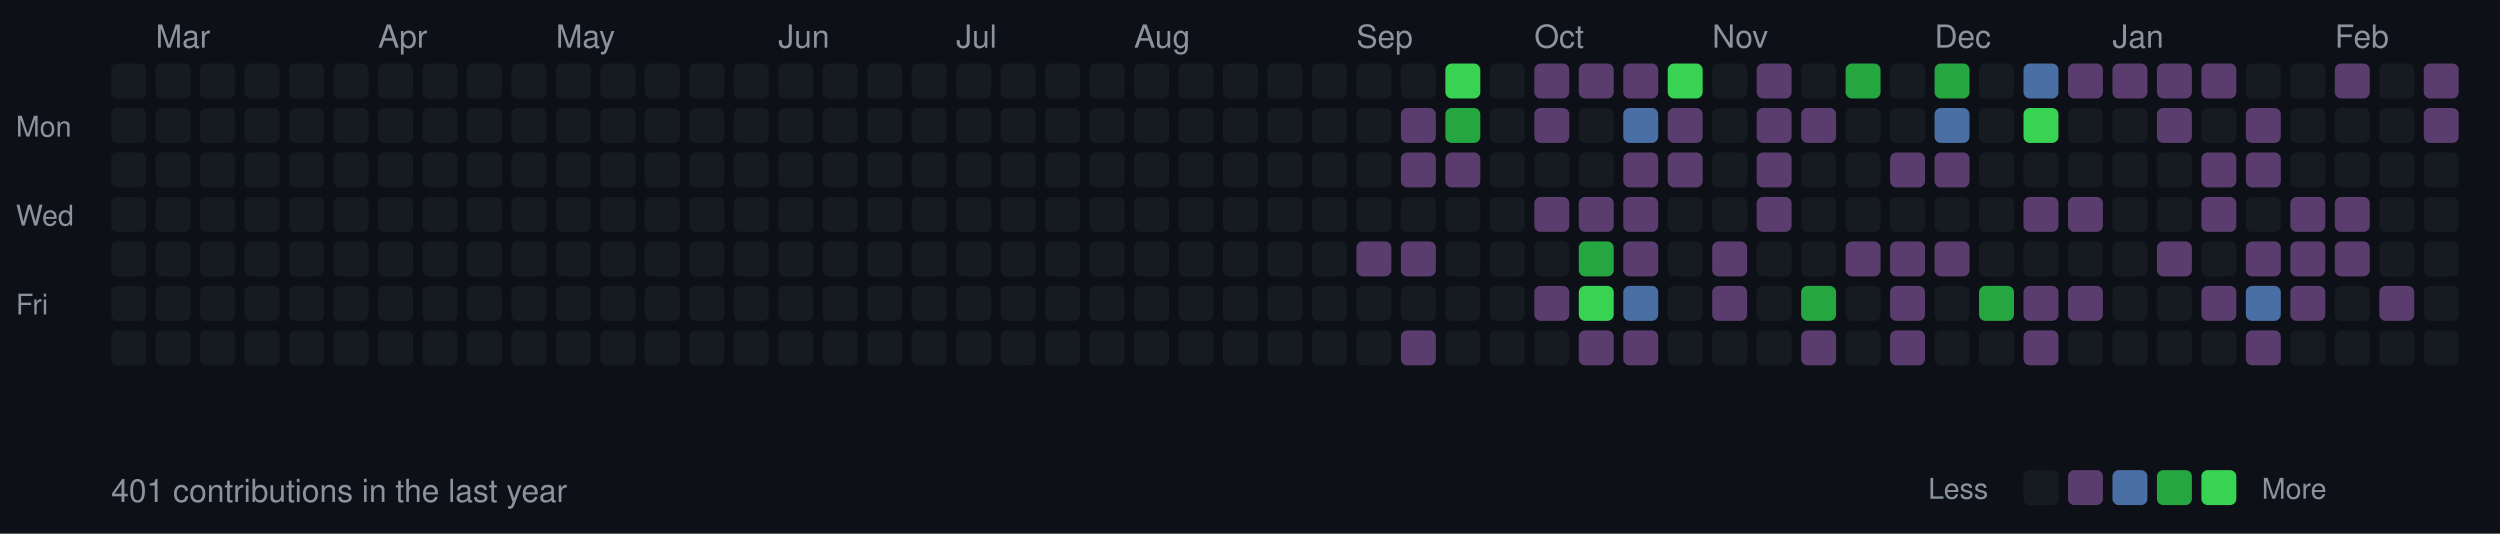
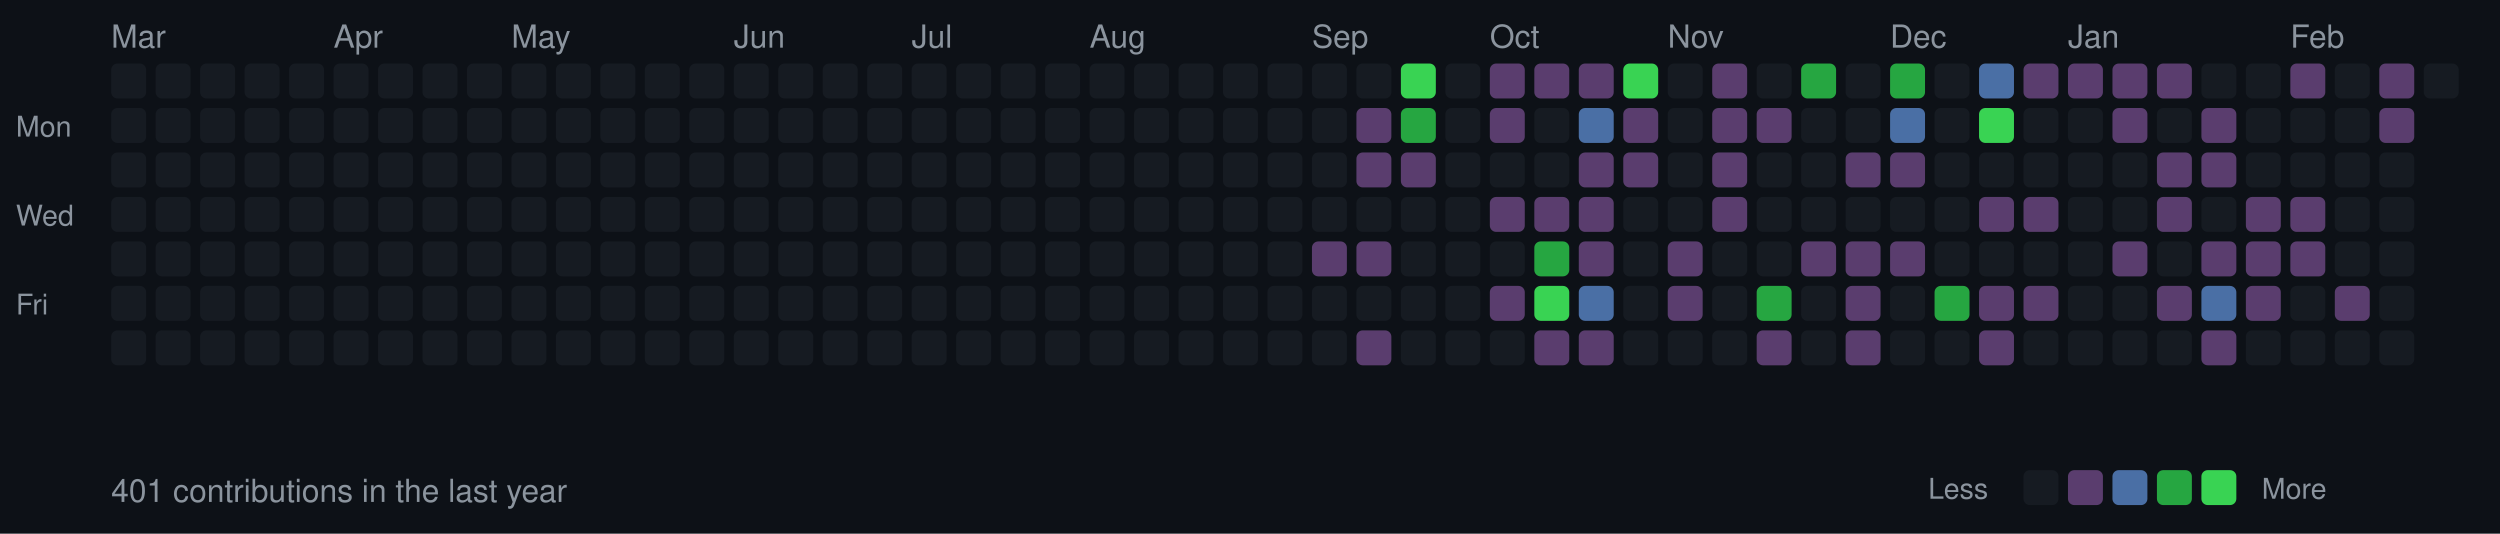
<svg xmlns="http://www.w3.org/2000/svg" width="787" height="168">
  <style>
  .month { font-size: 10px; fill: #8b949e; font-family: -apple-system, BlinkMacSystemFont, "Segoe UI", Helvetica, Arial, sans-serif; }
  .day { font-size: 9px; fill: #8b949e; font-family: -apple-system, BlinkMacSystemFont, "Segoe UI", Helvetica, Arial, sans-serif; }
  .stats { font-size: 10px; fill: #8b949e; font-family: -apple-system, BlinkMacSystemFont, "Segoe UI", Helvetica, Arial, sans-serif; }
  rect.day-cell { rx: 2; ry: 2; }
  rect.day-cell:hover { stroke: #8b949e; stroke-width: 1; }
</style>
  <rect width="787" height="168" fill="#0d1117" />
  <text x="5" y="43" class="day">Mon</text>
  <text x="5" y="71" class="day">Wed</text>
  <text x="5" y="99" class="day">Fri</text>
  <rect class="day-cell" x="35" y="20" width="11" height="11" fill="#161b22" />
  <rect class="day-cell" x="35" y="34" width="11" height="11" fill="#161b22" />
  <rect class="day-cell" x="35" y="48" width="11" height="11" fill="#161b22" />
  <rect class="day-cell" x="35" y="62" width="11" height="11" fill="#161b22" />
  <rect class="day-cell" x="35" y="76" width="11" height="11" fill="#161b22" />
  <rect class="day-cell" x="35" y="90" width="11" height="11" fill="#161b22" />
+   <text x="35" y="15" class="month">Mar</text>
  <rect class="day-cell" x="35" y="104" width="11" height="11" fill="#161b22" />
  <rect class="day-cell" x="49" y="20" width="11" height="11" fill="#161b22" />
  <rect class="day-cell" x="49" y="34" width="11" height="11" fill="#161b22" />
  <rect class="day-cell" x="49" y="48" width="11" height="11" fill="#161b22" />
  <rect class="day-cell" x="49" y="62" width="11" height="11" fill="#161b22" />
  <rect class="day-cell" x="49" y="76" width="11" height="11" fill="#161b22" />
  <rect class="day-cell" x="49" y="90" width="11" height="11" fill="#161b22" />
-   <text x="49" y="15" class="month">Mar</text>
  <rect class="day-cell" x="49" y="104" width="11" height="11" fill="#161b22" />
  <rect class="day-cell" x="63" y="20" width="11" height="11" fill="#161b22" />
  <rect class="day-cell" x="63" y="34" width="11" height="11" fill="#161b22" />
  <rect class="day-cell" x="63" y="48" width="11" height="11" fill="#161b22" />
  <rect class="day-cell" x="63" y="62" width="11" height="11" fill="#161b22" />
  <rect class="day-cell" x="63" y="76" width="11" height="11" fill="#161b22" />
  <rect class="day-cell" x="63" y="90" width="11" height="11" fill="#161b22" />
  <rect class="day-cell" x="63" y="104" width="11" height="11" fill="#161b22" />
  <rect class="day-cell" x="77" y="20" width="11" height="11" fill="#161b22" />
  <rect class="day-cell" x="77" y="34" width="11" height="11" fill="#161b22" />
  <rect class="day-cell" x="77" y="48" width="11" height="11" fill="#161b22" />
  <rect class="day-cell" x="77" y="62" width="11" height="11" fill="#161b22" />
  <rect class="day-cell" x="77" y="76" width="11" height="11" fill="#161b22" />
  <rect class="day-cell" x="77" y="90" width="11" height="11" fill="#161b22" />
  <rect class="day-cell" x="77" y="104" width="11" height="11" fill="#161b22" />
  <rect class="day-cell" x="91" y="20" width="11" height="11" fill="#161b22" />
  <rect class="day-cell" x="91" y="34" width="11" height="11" fill="#161b22" />
  <rect class="day-cell" x="91" y="48" width="11" height="11" fill="#161b22" />
  <rect class="day-cell" x="91" y="62" width="11" height="11" fill="#161b22" />
  <rect class="day-cell" x="91" y="76" width="11" height="11" fill="#161b22" />
  <rect class="day-cell" x="91" y="90" width="11" height="11" fill="#161b22" />
  <rect class="day-cell" x="91" y="104" width="11" height="11" fill="#161b22" />
  <rect class="day-cell" x="105" y="20" width="11" height="11" fill="#161b22" />
  <rect class="day-cell" x="105" y="34" width="11" height="11" fill="#161b22" />
+   <text x="105" y="15" class="month">Apr</text>
  <rect class="day-cell" x="105" y="48" width="11" height="11" fill="#161b22" />
  <rect class="day-cell" x="105" y="62" width="11" height="11" fill="#161b22" />
  <rect class="day-cell" x="105" y="76" width="11" height="11" fill="#161b22" />
  <rect class="day-cell" x="105" y="90" width="11" height="11" fill="#161b22" />
  <rect class="day-cell" x="105" y="104" width="11" height="11" fill="#161b22" />
  <rect class="day-cell" x="119" y="20" width="11" height="11" fill="#161b22" />
  <rect class="day-cell" x="119" y="34" width="11" height="11" fill="#161b22" />
-   <text x="119" y="15" class="month">Apr</text>
  <rect class="day-cell" x="119" y="48" width="11" height="11" fill="#161b22" />
  <rect class="day-cell" x="119" y="62" width="11" height="11" fill="#161b22" />
  <rect class="day-cell" x="119" y="76" width="11" height="11" fill="#161b22" />
  <rect class="day-cell" x="119" y="90" width="11" height="11" fill="#161b22" />
  <rect class="day-cell" x="119" y="104" width="11" height="11" fill="#161b22" />
  <rect class="day-cell" x="133" y="20" width="11" height="11" fill="#161b22" />
  <rect class="day-cell" x="133" y="34" width="11" height="11" fill="#161b22" />
  <rect class="day-cell" x="133" y="48" width="11" height="11" fill="#161b22" />
  <rect class="day-cell" x="133" y="62" width="11" height="11" fill="#161b22" />
  <rect class="day-cell" x="133" y="76" width="11" height="11" fill="#161b22" />
  <rect class="day-cell" x="133" y="90" width="11" height="11" fill="#161b22" />
  <rect class="day-cell" x="133" y="104" width="11" height="11" fill="#161b22" />
  <rect class="day-cell" x="147" y="20" width="11" height="11" fill="#161b22" />
  <rect class="day-cell" x="147" y="34" width="11" height="11" fill="#161b22" />
  <rect class="day-cell" x="147" y="48" width="11" height="11" fill="#161b22" />
  <rect class="day-cell" x="147" y="62" width="11" height="11" fill="#161b22" />
  <rect class="day-cell" x="147" y="76" width="11" height="11" fill="#161b22" />
  <rect class="day-cell" x="147" y="90" width="11" height="11" fill="#161b22" />
  <rect class="day-cell" x="147" y="104" width="11" height="11" fill="#161b22" />
  <rect class="day-cell" x="161" y="20" width="11" height="11" fill="#161b22" />
  <rect class="day-cell" x="161" y="34" width="11" height="11" fill="#161b22" />
  <rect class="day-cell" x="161" y="48" width="11" height="11" fill="#161b22" />
  <rect class="day-cell" x="161" y="62" width="11" height="11" fill="#161b22" />
+   <text x="161" y="15" class="month">May</text>
  <rect class="day-cell" x="161" y="76" width="11" height="11" fill="#161b22" />
  <rect class="day-cell" x="161" y="90" width="11" height="11" fill="#161b22" />
  <rect class="day-cell" x="161" y="104" width="11" height="11" fill="#161b22" />
  <rect class="day-cell" x="175" y="20" width="11" height="11" fill="#161b22" />
  <rect class="day-cell" x="175" y="34" width="11" height="11" fill="#161b22" />
  <rect class="day-cell" x="175" y="48" width="11" height="11" fill="#161b22" />
  <rect class="day-cell" x="175" y="62" width="11" height="11" fill="#161b22" />
-   <text x="175" y="15" class="month">May</text>
  <rect class="day-cell" x="175" y="76" width="11" height="11" fill="#161b22" />
  <rect class="day-cell" x="175" y="90" width="11" height="11" fill="#161b22" />
  <rect class="day-cell" x="175" y="104" width="11" height="11" fill="#161b22" />
  <rect class="day-cell" x="189" y="20" width="11" height="11" fill="#161b22" />
  <rect class="day-cell" x="189" y="34" width="11" height="11" fill="#161b22" />
  <rect class="day-cell" x="189" y="48" width="11" height="11" fill="#161b22" />
  <rect class="day-cell" x="189" y="62" width="11" height="11" fill="#161b22" />
  <rect class="day-cell" x="189" y="76" width="11" height="11" fill="#161b22" />
  <rect class="day-cell" x="189" y="90" width="11" height="11" fill="#161b22" />
  <rect class="day-cell" x="189" y="104" width="11" height="11" fill="#161b22" />
  <rect class="day-cell" x="203" y="20" width="11" height="11" fill="#161b22" />
  <rect class="day-cell" x="203" y="34" width="11" height="11" fill="#161b22" />
  <rect class="day-cell" x="203" y="48" width="11" height="11" fill="#161b22" />
  <rect class="day-cell" x="203" y="62" width="11" height="11" fill="#161b22" />
  <rect class="day-cell" x="203" y="76" width="11" height="11" fill="#161b22" />
  <rect class="day-cell" x="203" y="90" width="11" height="11" fill="#161b22" />
  <rect class="day-cell" x="203" y="104" width="11" height="11" fill="#161b22" />
  <rect class="day-cell" x="217" y="20" width="11" height="11" fill="#161b22" />
  <rect class="day-cell" x="217" y="34" width="11" height="11" fill="#161b22" />
  <rect class="day-cell" x="217" y="48" width="11" height="11" fill="#161b22" />
  <rect class="day-cell" x="217" y="62" width="11" height="11" fill="#161b22" />
  <rect class="day-cell" x="217" y="76" width="11" height="11" fill="#161b22" />
  <rect class="day-cell" x="217" y="90" width="11" height="11" fill="#161b22" />
  <rect class="day-cell" x="217" y="104" width="11" height="11" fill="#161b22" />
+   <text x="231" y="15" class="month">Jun</text>
  <rect class="day-cell" x="231" y="20" width="11" height="11" fill="#161b22" />
  <rect class="day-cell" x="231" y="34" width="11" height="11" fill="#161b22" />
  <rect class="day-cell" x="231" y="48" width="11" height="11" fill="#161b22" />
  <rect class="day-cell" x="231" y="62" width="11" height="11" fill="#161b22" />
  <rect class="day-cell" x="231" y="76" width="11" height="11" fill="#161b22" />
  <rect class="day-cell" x="231" y="90" width="11" height="11" fill="#161b22" />
  <rect class="day-cell" x="231" y="104" width="11" height="11" fill="#161b22" />
-   <text x="245" y="15" class="month">Jun</text>
  <rect class="day-cell" x="245" y="20" width="11" height="11" fill="#161b22" />
  <rect class="day-cell" x="245" y="34" width="11" height="11" fill="#161b22" />
  <rect class="day-cell" x="245" y="48" width="11" height="11" fill="#161b22" />
  <rect class="day-cell" x="245" y="62" width="11" height="11" fill="#161b22" />
  <rect class="day-cell" x="245" y="76" width="11" height="11" fill="#161b22" />
  <rect class="day-cell" x="245" y="90" width="11" height="11" fill="#161b22" />
  <rect class="day-cell" x="245" y="104" width="11" height="11" fill="#161b22" />
  <rect class="day-cell" x="259" y="20" width="11" height="11" fill="#161b22" />
  <rect class="day-cell" x="259" y="34" width="11" height="11" fill="#161b22" />
  <rect class="day-cell" x="259" y="48" width="11" height="11" fill="#161b22" />
  <rect class="day-cell" x="259" y="62" width="11" height="11" fill="#161b22" />
  <rect class="day-cell" x="259" y="76" width="11" height="11" fill="#161b22" />
  <rect class="day-cell" x="259" y="90" width="11" height="11" fill="#161b22" />
  <rect class="day-cell" x="259" y="104" width="11" height="11" fill="#161b22" />
  <rect class="day-cell" x="273" y="20" width="11" height="11" fill="#161b22" />
  <rect class="day-cell" x="273" y="34" width="11" height="11" fill="#161b22" />
  <rect class="day-cell" x="273" y="48" width="11" height="11" fill="#161b22" />
  <rect class="day-cell" x="273" y="62" width="11" height="11" fill="#161b22" />
  <rect class="day-cell" x="273" y="76" width="11" height="11" fill="#161b22" />
  <rect class="day-cell" x="273" y="90" width="11" height="11" fill="#161b22" />
  <rect class="day-cell" x="273" y="104" width="11" height="11" fill="#161b22" />
  <rect class="day-cell" x="287" y="20" width="11" height="11" fill="#161b22" />
  <rect class="day-cell" x="287" y="34" width="11" height="11" fill="#161b22" />
+   <text x="287" y="15" class="month">Jul</text>
  <rect class="day-cell" x="287" y="48" width="11" height="11" fill="#161b22" />
  <rect class="day-cell" x="287" y="62" width="11" height="11" fill="#161b22" />
  <rect class="day-cell" x="287" y="76" width="11" height="11" fill="#161b22" />
  <rect class="day-cell" x="287" y="90" width="11" height="11" fill="#161b22" />
  <rect class="day-cell" x="287" y="104" width="11" height="11" fill="#161b22" />
  <rect class="day-cell" x="301" y="20" width="11" height="11" fill="#161b22" />
  <rect class="day-cell" x="301" y="34" width="11" height="11" fill="#161b22" />
-   <text x="301" y="15" class="month">Jul</text>
  <rect class="day-cell" x="301" y="48" width="11" height="11" fill="#161b22" />
  <rect class="day-cell" x="301" y="62" width="11" height="11" fill="#161b22" />
  <rect class="day-cell" x="301" y="76" width="11" height="11" fill="#161b22" />
  <rect class="day-cell" x="301" y="90" width="11" height="11" fill="#161b22" />
  <rect class="day-cell" x="301" y="104" width="11" height="11" fill="#161b22" />
  <rect class="day-cell" x="315" y="20" width="11" height="11" fill="#161b22" />
  <rect class="day-cell" x="315" y="34" width="11" height="11" fill="#161b22" />
  <rect class="day-cell" x="315" y="48" width="11" height="11" fill="#161b22" />
  <rect class="day-cell" x="315" y="62" width="11" height="11" fill="#161b22" />
  <rect class="day-cell" x="315" y="76" width="11" height="11" fill="#161b22" />
  <rect class="day-cell" x="315" y="90" width="11" height="11" fill="#161b22" />
  <rect class="day-cell" x="315" y="104" width="11" height="11" fill="#161b22" />
  <rect class="day-cell" x="329" y="20" width="11" height="11" fill="#161b22" />
  <rect class="day-cell" x="329" y="34" width="11" height="11" fill="#161b22" />
  <rect class="day-cell" x="329" y="48" width="11" height="11" fill="#161b22" />
  <rect class="day-cell" x="329" y="62" width="11" height="11" fill="#161b22" />
  <rect class="day-cell" x="329" y="76" width="11" height="11" fill="#161b22" />
  <rect class="day-cell" x="329" y="90" width="11" height="11" fill="#161b22" />
  <rect class="day-cell" x="329" y="104" width="11" height="11" fill="#161b22" />
  <rect class="day-cell" x="343" y="20" width="11" height="11" fill="#161b22" />
  <rect class="day-cell" x="343" y="34" width="11" height="11" fill="#161b22" />
  <rect class="day-cell" x="343" y="48" width="11" height="11" fill="#161b22" />
  <rect class="day-cell" x="343" y="62" width="11" height="11" fill="#161b22" />
  <rect class="day-cell" x="343" y="76" width="11" height="11" fill="#161b22" />
+   <text x="343" y="15" class="month">Aug</text>
  <rect class="day-cell" x="343" y="90" width="11" height="11" fill="#161b22" />
  <rect class="day-cell" x="343" y="104" width="11" height="11" fill="#161b22" />
  <rect class="day-cell" x="357" y="20" width="11" height="11" fill="#161b22" />
  <rect class="day-cell" x="357" y="34" width="11" height="11" fill="#161b22" />
  <rect class="day-cell" x="357" y="48" width="11" height="11" fill="#161b22" />
  <rect class="day-cell" x="357" y="62" width="11" height="11" fill="#161b22" />
  <rect class="day-cell" x="357" y="76" width="11" height="11" fill="#161b22" />
-   <text x="357" y="15" class="month">Aug</text>
  <rect class="day-cell" x="357" y="90" width="11" height="11" fill="#161b22" />
  <rect class="day-cell" x="357" y="104" width="11" height="11" fill="#161b22" />
  <rect class="day-cell" x="371" y="20" width="11" height="11" fill="#161b22" />
  <rect class="day-cell" x="371" y="34" width="11" height="11" fill="#161b22" />
  <rect class="day-cell" x="371" y="48" width="11" height="11" fill="#161b22" />
  <rect class="day-cell" x="371" y="62" width="11" height="11" fill="#161b22" />
  <rect class="day-cell" x="371" y="76" width="11" height="11" fill="#161b22" />
  <rect class="day-cell" x="371" y="90" width="11" height="11" fill="#161b22" />
  <rect class="day-cell" x="371" y="104" width="11" height="11" fill="#161b22" />
  <rect class="day-cell" x="385" y="20" width="11" height="11" fill="#161b22" />
  <rect class="day-cell" x="385" y="34" width="11" height="11" fill="#161b22" />
  <rect class="day-cell" x="385" y="48" width="11" height="11" fill="#161b22" />
  <rect class="day-cell" x="385" y="62" width="11" height="11" fill="#161b22" />
  <rect class="day-cell" x="385" y="76" width="11" height="11" fill="#161b22" />
  <rect class="day-cell" x="385" y="90" width="11" height="11" fill="#161b22" />
  <rect class="day-cell" x="385" y="104" width="11" height="11" fill="#161b22" />
  <rect class="day-cell" x="399" y="20" width="11" height="11" fill="#161b22" />
  <rect class="day-cell" x="399" y="34" width="11" height="11" fill="#161b22" />
  <rect class="day-cell" x="399" y="48" width="11" height="11" fill="#161b22" />
  <rect class="day-cell" x="399" y="62" width="11" height="11" fill="#161b22" />
  <rect class="day-cell" x="399" y="76" width="11" height="11" fill="#161b22" />
  <rect class="day-cell" x="399" y="90" width="11" height="11" fill="#161b22" />
  <rect class="day-cell" x="399" y="104" width="11" height="11" fill="#161b22" />
  <rect class="day-cell" x="413" y="20" width="11" height="11" fill="#161b22" />
+   <text x="413" y="15" class="month">Sep</text>
  <rect class="day-cell" x="413" y="34" width="11" height="11" fill="#161b22" />
  <rect class="day-cell" x="413" y="48" width="11" height="11" fill="#161b22" />
  <rect class="day-cell" x="413" y="62" width="11" height="11" fill="#161b22" />
-   <rect class="day-cell" x="413" y="76" width="11" height="11" fill="#161b22" />
+   <rect class="day-cell" x="413" y="76" width="11" height="11" fill="#5a3d6e" />
  <rect class="day-cell" x="413" y="90" width="11" height="11" fill="#161b22" />
  <rect class="day-cell" x="413" y="104" width="11" height="11" fill="#161b22" />
  <rect class="day-cell" x="427" y="20" width="11" height="11" fill="#161b22" />
-   <text x="427" y="15" class="month">Sep</text>
-   <rect class="day-cell" x="427" y="34" width="11" height="11" fill="#161b22" />
-   <rect class="day-cell" x="427" y="48" width="11" height="11" fill="#161b22" />
+   <rect class="day-cell" x="427" y="34" width="11" height="11" fill="#5a3d6e" />
+   <rect class="day-cell" x="427" y="48" width="11" height="11" fill="#5a3d6e" />
  <rect class="day-cell" x="427" y="62" width="11" height="11" fill="#161b22" />
  <rect class="day-cell" x="427" y="76" width="11" height="11" fill="#5a3d6e" />
  <rect class="day-cell" x="427" y="90" width="11" height="11" fill="#161b22" />
-   <rect class="day-cell" x="427" y="104" width="11" height="11" fill="#161b22" />
-   <rect class="day-cell" x="441" y="20" width="11" height="11" fill="#161b22" />
-   <rect class="day-cell" x="441" y="34" width="11" height="11" fill="#5a3d6e" />
+   <rect class="day-cell" x="427" y="104" width="11" height="11" fill="#5a3d6e" />
+   <rect class="day-cell" x="441" y="20" width="11" height="11" fill="#39d353" />
+   <rect class="day-cell" x="441" y="34" width="11" height="11" fill="#26a641" />
  <rect class="day-cell" x="441" y="48" width="11" height="11" fill="#5a3d6e" />
  <rect class="day-cell" x="441" y="62" width="11" height="11" fill="#161b22" />
-   <rect class="day-cell" x="441" y="76" width="11" height="11" fill="#5a3d6e" />
+   <rect class="day-cell" x="441" y="76" width="11" height="11" fill="#161b22" />
  <rect class="day-cell" x="441" y="90" width="11" height="11" fill="#161b22" />
-   <rect class="day-cell" x="441" y="104" width="11" height="11" fill="#5a3d6e" />
-   <rect class="day-cell" x="455" y="20" width="11" height="11" fill="#39d353" />
-   <rect class="day-cell" x="455" y="34" width="11" height="11" fill="#26a641" />
-   <rect class="day-cell" x="455" y="48" width="11" height="11" fill="#5a3d6e" />
+   <rect class="day-cell" x="441" y="104" width="11" height="11" fill="#161b22" />
+   <rect class="day-cell" x="455" y="20" width="11" height="11" fill="#161b22" />
+   <rect class="day-cell" x="455" y="34" width="11" height="11" fill="#161b22" />
+   <rect class="day-cell" x="455" y="48" width="11" height="11" fill="#161b22" />
  <rect class="day-cell" x="455" y="62" width="11" height="11" fill="#161b22" />
  <rect class="day-cell" x="455" y="76" width="11" height="11" fill="#161b22" />
  <rect class="day-cell" x="455" y="90" width="11" height="11" fill="#161b22" />
  <rect class="day-cell" x="455" y="104" width="11" height="11" fill="#161b22" />
-   <rect class="day-cell" x="469" y="20" width="11" height="11" fill="#161b22" />
-   <rect class="day-cell" x="469" y="34" width="11" height="11" fill="#161b22" />
+   <rect class="day-cell" x="469" y="20" width="11" height="11" fill="#5a3d6e" />
+   <rect class="day-cell" x="469" y="34" width="11" height="11" fill="#5a3d6e" />
  <rect class="day-cell" x="469" y="48" width="11" height="11" fill="#161b22" />
-   <rect class="day-cell" x="469" y="62" width="11" height="11" fill="#161b22" />
+   <text x="469" y="15" class="month">Oct</text>
+   <rect class="day-cell" x="469" y="62" width="11" height="11" fill="#5a3d6e" />
  <rect class="day-cell" x="469" y="76" width="11" height="11" fill="#161b22" />
-   <rect class="day-cell" x="469" y="90" width="11" height="11" fill="#161b22" />
+   <rect class="day-cell" x="469" y="90" width="11" height="11" fill="#5a3d6e" />
  <rect class="day-cell" x="469" y="104" width="11" height="11" fill="#161b22" />
  <rect class="day-cell" x="483" y="20" width="11" height="11" fill="#5a3d6e" />
-   <rect class="day-cell" x="483" y="34" width="11" height="11" fill="#5a3d6e" />
+   <rect class="day-cell" x="483" y="34" width="11" height="11" fill="#161b22" />
  <rect class="day-cell" x="483" y="48" width="11" height="11" fill="#161b22" />
-   <text x="483" y="15" class="month">Oct</text>
  <rect class="day-cell" x="483" y="62" width="11" height="11" fill="#5a3d6e" />
-   <rect class="day-cell" x="483" y="76" width="11" height="11" fill="#161b22" />
-   <rect class="day-cell" x="483" y="90" width="11" height="11" fill="#5a3d6e" />
-   <rect class="day-cell" x="483" y="104" width="11" height="11" fill="#161b22" />
+   <rect class="day-cell" x="483" y="76" width="11" height="11" fill="#26a641" />
+   <rect class="day-cell" x="483" y="90" width="11" height="11" fill="#39d353" />
+   <rect class="day-cell" x="483" y="104" width="11" height="11" fill="#5a3d6e" />
  <rect class="day-cell" x="497" y="20" width="11" height="11" fill="#5a3d6e" />
-   <rect class="day-cell" x="497" y="34" width="11" height="11" fill="#161b22" />
-   <rect class="day-cell" x="497" y="48" width="11" height="11" fill="#161b22" />
+   <rect class="day-cell" x="497" y="34" width="11" height="11" fill="#4a6fa5" />
+   <rect class="day-cell" x="497" y="48" width="11" height="11" fill="#5a3d6e" />
  <rect class="day-cell" x="497" y="62" width="11" height="11" fill="#5a3d6e" />
-   <rect class="day-cell" x="497" y="76" width="11" height="11" fill="#26a641" />
-   <rect class="day-cell" x="497" y="90" width="11" height="11" fill="#39d353" />
+   <rect class="day-cell" x="497" y="76" width="11" height="11" fill="#5a3d6e" />
+   <rect class="day-cell" x="497" y="90" width="11" height="11" fill="#4a6fa5" />
  <rect class="day-cell" x="497" y="104" width="11" height="11" fill="#5a3d6e" />
-   <rect class="day-cell" x="511" y="20" width="11" height="11" fill="#5a3d6e" />
-   <rect class="day-cell" x="511" y="34" width="11" height="11" fill="#4a6fa5" />
+   <rect class="day-cell" x="511" y="20" width="11" height="11" fill="#39d353" />
+   <rect class="day-cell" x="511" y="34" width="11" height="11" fill="#5a3d6e" />
  <rect class="day-cell" x="511" y="48" width="11" height="11" fill="#5a3d6e" />
-   <rect class="day-cell" x="511" y="62" width="11" height="11" fill="#5a3d6e" />
-   <rect class="day-cell" x="511" y="76" width="11" height="11" fill="#5a3d6e" />
-   <rect class="day-cell" x="511" y="90" width="11" height="11" fill="#4a6fa5" />
-   <rect class="day-cell" x="511" y="104" width="11" height="11" fill="#5a3d6e" />
-   <rect class="day-cell" x="525" y="20" width="11" height="11" fill="#39d353" />
-   <rect class="day-cell" x="525" y="34" width="11" height="11" fill="#5a3d6e" />
-   <rect class="day-cell" x="525" y="48" width="11" height="11" fill="#5a3d6e" />
+   <rect class="day-cell" x="511" y="62" width="11" height="11" fill="#161b22" />
+   <rect class="day-cell" x="511" y="76" width="11" height="11" fill="#161b22" />
+   <rect class="day-cell" x="511" y="90" width="11" height="11" fill="#161b22" />
+   <rect class="day-cell" x="511" y="104" width="11" height="11" fill="#161b22" />
+   <rect class="day-cell" x="525" y="20" width="11" height="11" fill="#161b22" />
+   <rect class="day-cell" x="525" y="34" width="11" height="11" fill="#161b22" />
+   <rect class="day-cell" x="525" y="48" width="11" height="11" fill="#161b22" />
  <rect class="day-cell" x="525" y="62" width="11" height="11" fill="#161b22" />
-   <rect class="day-cell" x="525" y="76" width="11" height="11" fill="#161b22" />
-   <rect class="day-cell" x="525" y="90" width="11" height="11" fill="#161b22" />
+   <rect class="day-cell" x="525" y="76" width="11" height="11" fill="#5a3d6e" />
+   <rect class="day-cell" x="525" y="90" width="11" height="11" fill="#5a3d6e" />
+   <text x="525" y="15" class="month">Nov</text>
  <rect class="day-cell" x="525" y="104" width="11" height="11" fill="#161b22" />
-   <rect class="day-cell" x="539" y="20" width="11" height="11" fill="#161b22" />
-   <rect class="day-cell" x="539" y="34" width="11" height="11" fill="#161b22" />
-   <rect class="day-cell" x="539" y="48" width="11" height="11" fill="#161b22" />
-   <rect class="day-cell" x="539" y="62" width="11" height="11" fill="#161b22" />
-   <rect class="day-cell" x="539" y="76" width="11" height="11" fill="#5a3d6e" />
-   <rect class="day-cell" x="539" y="90" width="11" height="11" fill="#5a3d6e" />
-   <text x="539" y="15" class="month">Nov</text>
+   <rect class="day-cell" x="539" y="20" width="11" height="11" fill="#5a3d6e" />
+   <rect class="day-cell" x="539" y="34" width="11" height="11" fill="#5a3d6e" />
+   <rect class="day-cell" x="539" y="48" width="11" height="11" fill="#5a3d6e" />
+   <rect class="day-cell" x="539" y="62" width="11" height="11" fill="#5a3d6e" />
+   <rect class="day-cell" x="539" y="76" width="11" height="11" fill="#161b22" />
+   <rect class="day-cell" x="539" y="90" width="11" height="11" fill="#161b22" />
  <rect class="day-cell" x="539" y="104" width="11" height="11" fill="#161b22" />
-   <rect class="day-cell" x="553" y="20" width="11" height="11" fill="#5a3d6e" />
+   <rect class="day-cell" x="553" y="20" width="11" height="11" fill="#161b22" />
  <rect class="day-cell" x="553" y="34" width="11" height="11" fill="#5a3d6e" />
-   <rect class="day-cell" x="553" y="48" width="11" height="11" fill="#5a3d6e" />
-   <rect class="day-cell" x="553" y="62" width="11" height="11" fill="#5a3d6e" />
+   <rect class="day-cell" x="553" y="48" width="11" height="11" fill="#161b22" />
+   <rect class="day-cell" x="553" y="62" width="11" height="11" fill="#161b22" />
  <rect class="day-cell" x="553" y="76" width="11" height="11" fill="#161b22" />
-   <rect class="day-cell" x="553" y="90" width="11" height="11" fill="#161b22" />
-   <rect class="day-cell" x="553" y="104" width="11" height="11" fill="#161b22" />
-   <rect class="day-cell" x="567" y="20" width="11" height="11" fill="#161b22" />
-   <rect class="day-cell" x="567" y="34" width="11" height="11" fill="#5a3d6e" />
+   <rect class="day-cell" x="553" y="90" width="11" height="11" fill="#26a641" />
+   <rect class="day-cell" x="553" y="104" width="11" height="11" fill="#5a3d6e" />
+   <rect class="day-cell" x="567" y="20" width="11" height="11" fill="#26a641" />
+   <rect class="day-cell" x="567" y="34" width="11" height="11" fill="#161b22" />
  <rect class="day-cell" x="567" y="48" width="11" height="11" fill="#161b22" />
  <rect class="day-cell" x="567" y="62" width="11" height="11" fill="#161b22" />
-   <rect class="day-cell" x="567" y="76" width="11" height="11" fill="#161b22" />
-   <rect class="day-cell" x="567" y="90" width="11" height="11" fill="#26a641" />
-   <rect class="day-cell" x="567" y="104" width="11" height="11" fill="#5a3d6e" />
-   <rect class="day-cell" x="581" y="20" width="11" height="11" fill="#26a641" />
+   <rect class="day-cell" x="567" y="76" width="11" height="11" fill="#5a3d6e" />
+   <rect class="day-cell" x="567" y="90" width="11" height="11" fill="#161b22" />
+   <rect class="day-cell" x="567" y="104" width="11" height="11" fill="#161b22" />
+   <rect class="day-cell" x="581" y="20" width="11" height="11" fill="#161b22" />
  <rect class="day-cell" x="581" y="34" width="11" height="11" fill="#161b22" />
-   <rect class="day-cell" x="581" y="48" width="11" height="11" fill="#161b22" />
+   <rect class="day-cell" x="581" y="48" width="11" height="11" fill="#5a3d6e" />
  <rect class="day-cell" x="581" y="62" width="11" height="11" fill="#161b22" />
  <rect class="day-cell" x="581" y="76" width="11" height="11" fill="#5a3d6e" />
-   <rect class="day-cell" x="581" y="90" width="11" height="11" fill="#161b22" />
-   <rect class="day-cell" x="581" y="104" width="11" height="11" fill="#161b22" />
-   <rect class="day-cell" x="595" y="20" width="11" height="11" fill="#161b22" />
-   <rect class="day-cell" x="595" y="34" width="11" height="11" fill="#161b22" />
+   <rect class="day-cell" x="581" y="90" width="11" height="11" fill="#5a3d6e" />
+   <rect class="day-cell" x="581" y="104" width="11" height="11" fill="#5a3d6e" />
+   <rect class="day-cell" x="595" y="20" width="11" height="11" fill="#26a641" />
+   <text x="595" y="15" class="month">Dec</text>
+   <rect class="day-cell" x="595" y="34" width="11" height="11" fill="#4a6fa5" />
  <rect class="day-cell" x="595" y="48" width="11" height="11" fill="#5a3d6e" />
  <rect class="day-cell" x="595" y="62" width="11" height="11" fill="#161b22" />
  <rect class="day-cell" x="595" y="76" width="11" height="11" fill="#5a3d6e" />
-   <rect class="day-cell" x="595" y="90" width="11" height="11" fill="#5a3d6e" />
-   <rect class="day-cell" x="595" y="104" width="11" height="11" fill="#5a3d6e" />
-   <rect class="day-cell" x="609" y="20" width="11" height="11" fill="#26a641" />
-   <text x="609" y="15" class="month">Dec</text>
-   <rect class="day-cell" x="609" y="34" width="11" height="11" fill="#4a6fa5" />
-   <rect class="day-cell" x="609" y="48" width="11" height="11" fill="#5a3d6e" />
+   <rect class="day-cell" x="595" y="90" width="11" height="11" fill="#161b22" />
+   <rect class="day-cell" x="595" y="104" width="11" height="11" fill="#161b22" />
+   <rect class="day-cell" x="609" y="20" width="11" height="11" fill="#161b22" />
+   <rect class="day-cell" x="609" y="34" width="11" height="11" fill="#161b22" />
+   <rect class="day-cell" x="609" y="48" width="11" height="11" fill="#161b22" />
  <rect class="day-cell" x="609" y="62" width="11" height="11" fill="#161b22" />
-   <rect class="day-cell" x="609" y="76" width="11" height="11" fill="#5a3d6e" />
-   <rect class="day-cell" x="609" y="90" width="11" height="11" fill="#161b22" />
+   <rect class="day-cell" x="609" y="76" width="11" height="11" fill="#161b22" />
+   <rect class="day-cell" x="609" y="90" width="11" height="11" fill="#26a641" />
  <rect class="day-cell" x="609" y="104" width="11" height="11" fill="#161b22" />
-   <rect class="day-cell" x="623" y="20" width="11" height="11" fill="#161b22" />
-   <rect class="day-cell" x="623" y="34" width="11" height="11" fill="#161b22" />
+   <rect class="day-cell" x="623" y="20" width="11" height="11" fill="#4a6fa5" />
+   <rect class="day-cell" x="623" y="34" width="11" height="11" fill="#39d353" />
  <rect class="day-cell" x="623" y="48" width="11" height="11" fill="#161b22" />
-   <rect class="day-cell" x="623" y="62" width="11" height="11" fill="#161b22" />
+   <rect class="day-cell" x="623" y="62" width="11" height="11" fill="#5a3d6e" />
  <rect class="day-cell" x="623" y="76" width="11" height="11" fill="#161b22" />
-   <rect class="day-cell" x="623" y="90" width="11" height="11" fill="#26a641" />
-   <rect class="day-cell" x="623" y="104" width="11" height="11" fill="#161b22" />
-   <rect class="day-cell" x="637" y="20" width="11" height="11" fill="#4a6fa5" />
-   <rect class="day-cell" x="637" y="34" width="11" height="11" fill="#39d353" />
+   <rect class="day-cell" x="623" y="90" width="11" height="11" fill="#5a3d6e" />
+   <rect class="day-cell" x="623" y="104" width="11" height="11" fill="#5a3d6e" />
+   <rect class="day-cell" x="637" y="20" width="11" height="11" fill="#5a3d6e" />
+   <rect class="day-cell" x="637" y="34" width="11" height="11" fill="#161b22" />
  <rect class="day-cell" x="637" y="48" width="11" height="11" fill="#161b22" />
  <rect class="day-cell" x="637" y="62" width="11" height="11" fill="#5a3d6e" />
  <rect class="day-cell" x="637" y="76" width="11" height="11" fill="#161b22" />
  <rect class="day-cell" x="637" y="90" width="11" height="11" fill="#5a3d6e" />
-   <rect class="day-cell" x="637" y="104" width="11" height="11" fill="#5a3d6e" />
+   <rect class="day-cell" x="637" y="104" width="11" height="11" fill="#161b22" />
  <rect class="day-cell" x="651" y="20" width="11" height="11" fill="#5a3d6e" />
  <rect class="day-cell" x="651" y="34" width="11" height="11" fill="#161b22" />
  <rect class="day-cell" x="651" y="48" width="11" height="11" fill="#161b22" />
-   <rect class="day-cell" x="651" y="62" width="11" height="11" fill="#5a3d6e" />
+   <rect class="day-cell" x="651" y="62" width="11" height="11" fill="#161b22" />
+   <text x="651" y="15" class="month">Jan</text>
  <rect class="day-cell" x="651" y="76" width="11" height="11" fill="#161b22" />
-   <rect class="day-cell" x="651" y="90" width="11" height="11" fill="#5a3d6e" />
+   <rect class="day-cell" x="651" y="90" width="11" height="11" fill="#161b22" />
  <rect class="day-cell" x="651" y="104" width="11" height="11" fill="#161b22" />
  <rect class="day-cell" x="665" y="20" width="11" height="11" fill="#5a3d6e" />
-   <rect class="day-cell" x="665" y="34" width="11" height="11" fill="#161b22" />
+   <rect class="day-cell" x="665" y="34" width="11" height="11" fill="#5a3d6e" />
  <rect class="day-cell" x="665" y="48" width="11" height="11" fill="#161b22" />
  <rect class="day-cell" x="665" y="62" width="11" height="11" fill="#161b22" />
-   <text x="665" y="15" class="month">Jan</text>
-   <rect class="day-cell" x="665" y="76" width="11" height="11" fill="#161b22" />
+   <rect class="day-cell" x="665" y="76" width="11" height="11" fill="#5a3d6e" />
  <rect class="day-cell" x="665" y="90" width="11" height="11" fill="#161b22" />
  <rect class="day-cell" x="665" y="104" width="11" height="11" fill="#161b22" />
  <rect class="day-cell" x="679" y="20" width="11" height="11" fill="#5a3d6e" />
-   <rect class="day-cell" x="679" y="34" width="11" height="11" fill="#5a3d6e" />
-   <rect class="day-cell" x="679" y="48" width="11" height="11" fill="#161b22" />
-   <rect class="day-cell" x="679" y="62" width="11" height="11" fill="#161b22" />
-   <rect class="day-cell" x="679" y="76" width="11" height="11" fill="#5a3d6e" />
-   <rect class="day-cell" x="679" y="90" width="11" height="11" fill="#161b22" />
+   <rect class="day-cell" x="679" y="34" width="11" height="11" fill="#161b22" />
+   <rect class="day-cell" x="679" y="48" width="11" height="11" fill="#5a3d6e" />
+   <rect class="day-cell" x="679" y="62" width="11" height="11" fill="#5a3d6e" />
+   <rect class="day-cell" x="679" y="76" width="11" height="11" fill="#161b22" />
+   <rect class="day-cell" x="679" y="90" width="11" height="11" fill="#5a3d6e" />
  <rect class="day-cell" x="679" y="104" width="11" height="11" fill="#161b22" />
-   <rect class="day-cell" x="693" y="20" width="11" height="11" fill="#5a3d6e" />
-   <rect class="day-cell" x="693" y="34" width="11" height="11" fill="#161b22" />
+   <rect class="day-cell" x="693" y="20" width="11" height="11" fill="#161b22" />
+   <rect class="day-cell" x="693" y="34" width="11" height="11" fill="#5a3d6e" />
  <rect class="day-cell" x="693" y="48" width="11" height="11" fill="#5a3d6e" />
-   <rect class="day-cell" x="693" y="62" width="11" height="11" fill="#5a3d6e" />
-   <rect class="day-cell" x="693" y="76" width="11" height="11" fill="#161b22" />
-   <rect class="day-cell" x="693" y="90" width="11" height="11" fill="#5a3d6e" />
-   <rect class="day-cell" x="693" y="104" width="11" height="11" fill="#161b22" />
+   <rect class="day-cell" x="693" y="62" width="11" height="11" fill="#161b22" />
+   <rect class="day-cell" x="693" y="76" width="11" height="11" fill="#5a3d6e" />
+   <rect class="day-cell" x="693" y="90" width="11" height="11" fill="#4a6fa5" />
+   <rect class="day-cell" x="693" y="104" width="11" height="11" fill="#5a3d6e" />
  <rect class="day-cell" x="707" y="20" width="11" height="11" fill="#161b22" />
-   <rect class="day-cell" x="707" y="34" width="11" height="11" fill="#5a3d6e" />
-   <rect class="day-cell" x="707" y="48" width="11" height="11" fill="#5a3d6e" />
-   <rect class="day-cell" x="707" y="62" width="11" height="11" fill="#161b22" />
+   <rect class="day-cell" x="707" y="34" width="11" height="11" fill="#161b22" />
+   <rect class="day-cell" x="707" y="48" width="11" height="11" fill="#161b22" />
+   <rect class="day-cell" x="707" y="62" width="11" height="11" fill="#5a3d6e" />
  <rect class="day-cell" x="707" y="76" width="11" height="11" fill="#5a3d6e" />
-   <rect class="day-cell" x="707" y="90" width="11" height="11" fill="#4a6fa5" />
-   <rect class="day-cell" x="707" y="104" width="11" height="11" fill="#5a3d6e" />
-   <rect class="day-cell" x="721" y="20" width="11" height="11" fill="#161b22" />
+   <rect class="day-cell" x="707" y="90" width="11" height="11" fill="#5a3d6e" />
+   <rect class="day-cell" x="707" y="104" width="11" height="11" fill="#161b22" />
+   <text x="721" y="15" class="month">Feb</text>
+   <rect class="day-cell" x="721" y="20" width="11" height="11" fill="#5a3d6e" />
  <rect class="day-cell" x="721" y="34" width="11" height="11" fill="#161b22" />
  <rect class="day-cell" x="721" y="48" width="11" height="11" fill="#161b22" />
  <rect class="day-cell" x="721" y="62" width="11" height="11" fill="#5a3d6e" />
  <rect class="day-cell" x="721" y="76" width="11" height="11" fill="#5a3d6e" />
-   <rect class="day-cell" x="721" y="90" width="11" height="11" fill="#5a3d6e" />
+   <rect class="day-cell" x="721" y="90" width="11" height="11" fill="#161b22" />
  <rect class="day-cell" x="721" y="104" width="11" height="11" fill="#161b22" />
-   <text x="735" y="15" class="month">Feb</text>
-   <rect class="day-cell" x="735" y="20" width="11" height="11" fill="#5a3d6e" />
+   <rect class="day-cell" x="735" y="20" width="11" height="11" fill="#161b22" />
  <rect class="day-cell" x="735" y="34" width="11" height="11" fill="#161b22" />
  <rect class="day-cell" x="735" y="48" width="11" height="11" fill="#161b22" />
-   <rect class="day-cell" x="735" y="62" width="11" height="11" fill="#5a3d6e" />
-   <rect class="day-cell" x="735" y="76" width="11" height="11" fill="#5a3d6e" />
-   <rect class="day-cell" x="735" y="90" width="11" height="11" fill="#161b22" />
+   <rect class="day-cell" x="735" y="62" width="11" height="11" fill="#161b22" />
+   <rect class="day-cell" x="735" y="76" width="11" height="11" fill="#161b22" />
+   <rect class="day-cell" x="735" y="90" width="11" height="11" fill="#5a3d6e" />
  <rect class="day-cell" x="735" y="104" width="11" height="11" fill="#161b22" />
-   <rect class="day-cell" x="749" y="20" width="11" height="11" fill="#161b22" />
-   <rect class="day-cell" x="749" y="34" width="11" height="11" fill="#161b22" />
+   <rect class="day-cell" x="749" y="20" width="11" height="11" fill="#5a3d6e" />
+   <rect class="day-cell" x="749" y="34" width="11" height="11" fill="#5a3d6e" />
  <rect class="day-cell" x="749" y="48" width="11" height="11" fill="#161b22" />
  <rect class="day-cell" x="749" y="62" width="11" height="11" fill="#161b22" />
  <rect class="day-cell" x="749" y="76" width="11" height="11" fill="#161b22" />
-   <rect class="day-cell" x="749" y="90" width="11" height="11" fill="#5a3d6e" />
+   <rect class="day-cell" x="749" y="90" width="11" height="11" fill="#161b22" />
  <rect class="day-cell" x="749" y="104" width="11" height="11" fill="#161b22" />
-   <rect class="day-cell" x="763" y="20" width="11" height="11" fill="#5a3d6e" />
-   <rect class="day-cell" x="763" y="34" width="11" height="11" fill="#5a3d6e" />
-   <rect class="day-cell" x="763" y="48" width="11" height="11" fill="#161b22" />
-   <rect class="day-cell" x="763" y="62" width="11" height="11" fill="#161b22" />
-   <rect class="day-cell" x="763" y="76" width="11" height="11" fill="#161b22" />
-   <rect class="day-cell" x="763" y="90" width="11" height="11" fill="#161b22" />
-   <rect class="day-cell" x="763" y="104" width="11" height="11" fill="#161b22" />
+   <rect class="day-cell" x="763" y="20" width="11" height="11" fill="#161b22" />
  <text x="607" y="157" class="day">Less</text>
  <rect x="637" y="148" width="11" height="11" fill="#161b22" rx="2" ry="2" />
  <rect x="651" y="148" width="11" height="11" fill="#5a3d6e" rx="2" ry="2" />
  <rect x="665" y="148" width="11" height="11" fill="#4a6fa5" rx="2" ry="2" />
  <rect x="679" y="148" width="11" height="11" fill="#26a641" rx="2" ry="2" />
  <rect x="693" y="148" width="11" height="11" fill="#39d353" rx="2" ry="2" />
  <text x="712" y="157" class="day">More</text>
  <text x="35" y="158" class="stats">401 contributions in the last year</text>
</svg>
